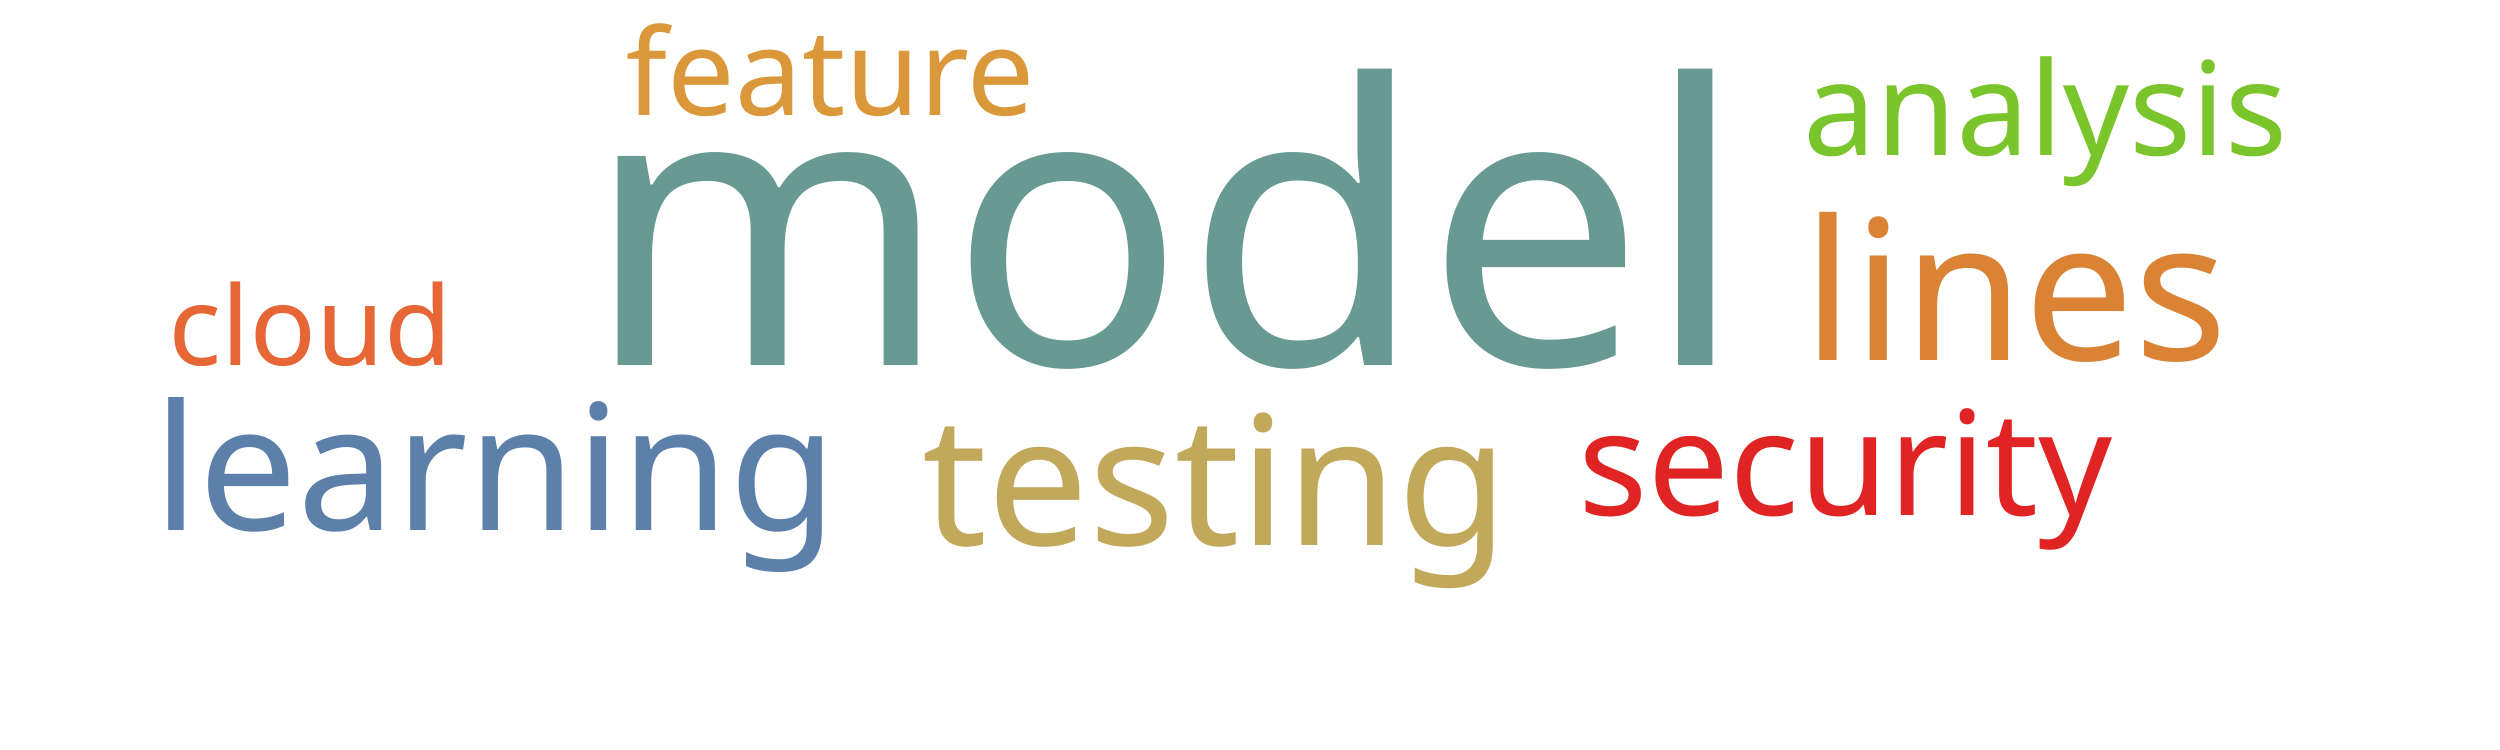
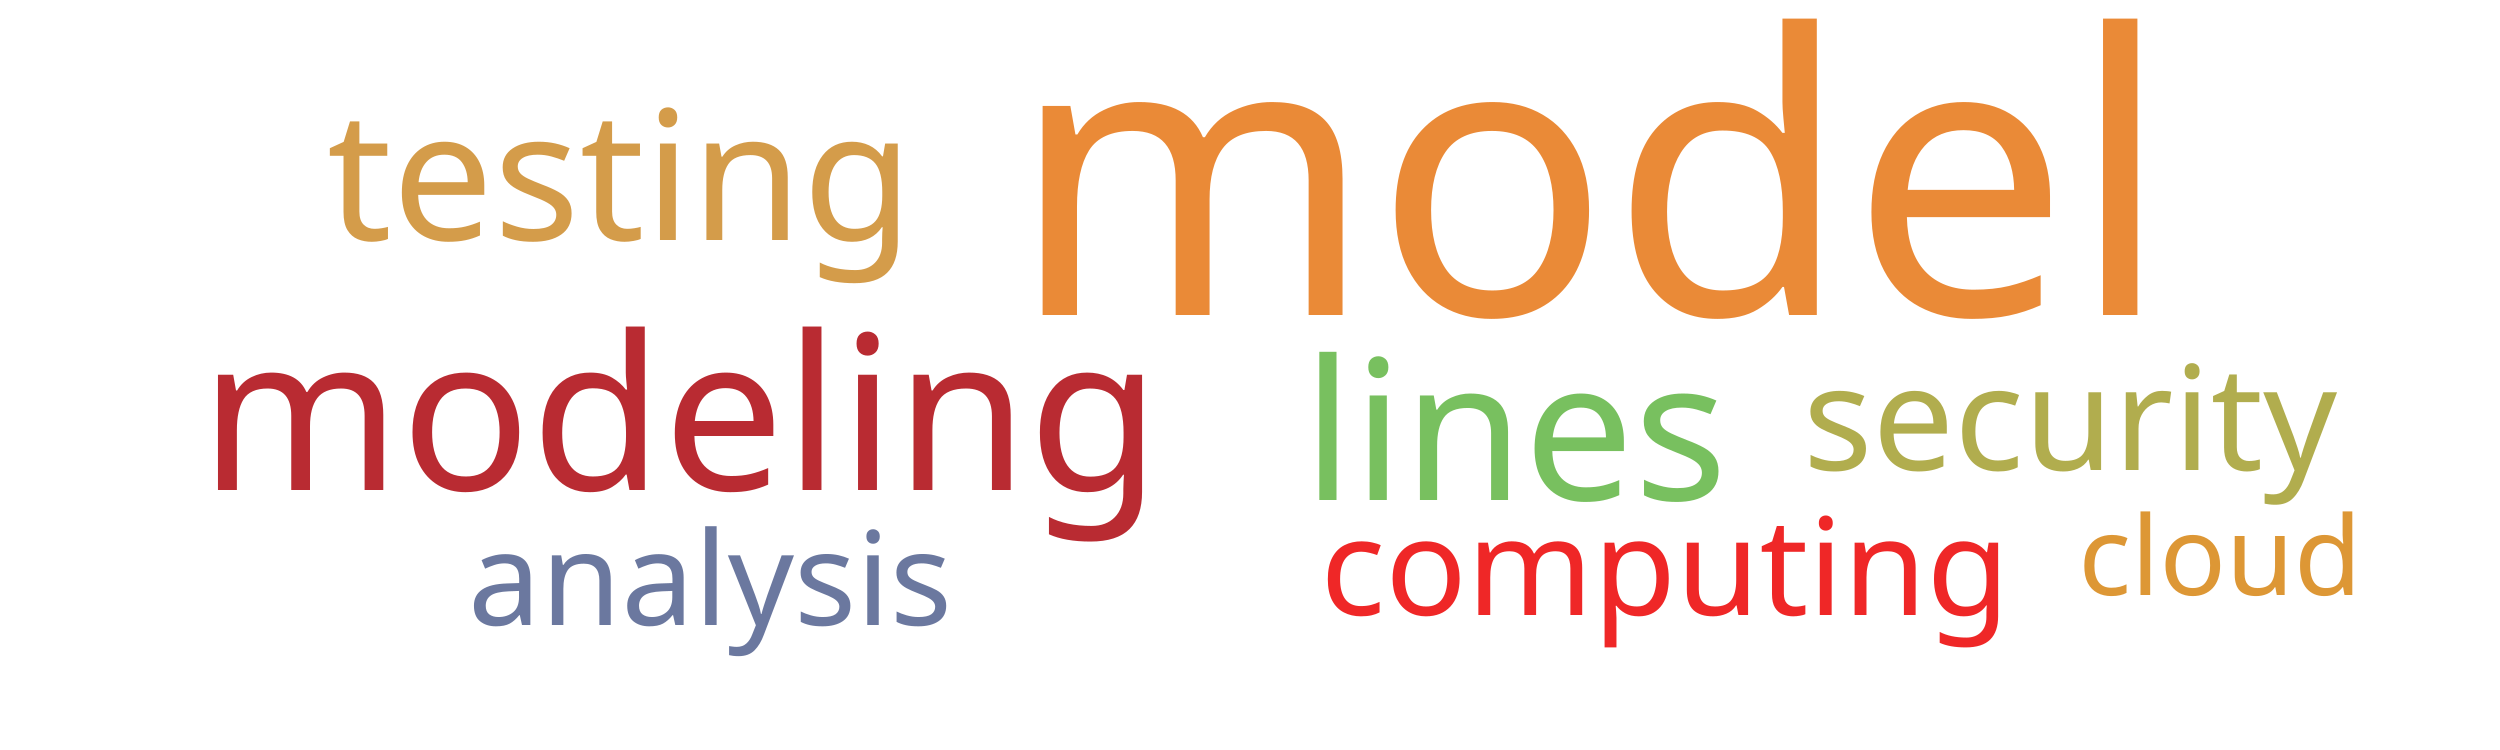
<svg xmlns="http://www.w3.org/2000/svg" width="500" height="150">
  <g transform="translate(250, 75)">
-     <text text-anchor="middle" style="font-family: Impact; font-size: 78px; fill: #689993" transform="translate(-17,-2)rotate(0)">model</text>
-     <text text-anchor="middle" style="font-family: Impact; font-size: 39px; fill: #da8335" transform="translate(153,-3)rotate(0)">lines</text>
-     <text text-anchor="middle" style="font-family: Impact; font-size: 36px; fill: #c1a85a" transform="translate(-7,34)rotate(0)">testing</text>
-     <text text-anchor="middle" style="font-family: Impact; font-size: 35px; fill: #5c80aa" transform="translate(-151,31)rotate(0)">learning</text>
-     <text text-anchor="middle" style="font-family: Impact; font-size: 29px; fill: #e02424" transform="translate(119,28)rotate(0)">security</text>
-     <text text-anchor="middle" style="font-family: Impact; font-size: 26px; fill: #7ac52c" transform="translate(159,-44)rotate(0)">analysis</text>
-     <text text-anchor="middle" style="font-family: Impact; font-size: 24px; fill: #da983a" transform="translate(-84,-52)rotate(0)">feature</text>
-     <text text-anchor="middle" style="font-family: Impact; font-size: 22px; fill: #e76635" transform="translate(-188,-2)rotate(0)">cloud</text>
+     <text text-anchor="middle" style="font-family: Impact; font-size: 78px; fill: #ea8a37" transform="translate(68,-12)rotate(0)">model</text>
+     <text text-anchor="middle" style="font-family: Impact; font-size: 43px; fill: #b92b32" transform="translate(-114,23)rotate(0)">modeling</text>
+     <text text-anchor="middle" style="font-family: Impact; font-size: 39px; fill: #78c05f" transform="translate(53,25)rotate(0)">lines</text>
+     <text text-anchor="middle" style="font-family: Impact; font-size: 36px; fill: #d49c4a" transform="translate(-126,-27)rotate(0)">testing</text>
+     <text text-anchor="middle" style="font-family: Impact; font-size: 29px; fill: #b1ad4e" transform="translate(164,19)rotate(0)">security</text>
+     <text text-anchor="middle" style="font-family: Impact; font-size: 27px; fill: #ef2727" transform="translate(83,48)rotate(0)">computing</text>
+     <text text-anchor="middle" style="font-family: Impact; font-size: 26px; fill: #6b789f" transform="translate(-108,50)rotate(0)">analysis</text>
+     <text text-anchor="middle" style="font-family: Impact; font-size: 22px; fill: #dd9735" transform="translate(194,44)rotate(0)">cloud</text>
  </g>
</svg>
